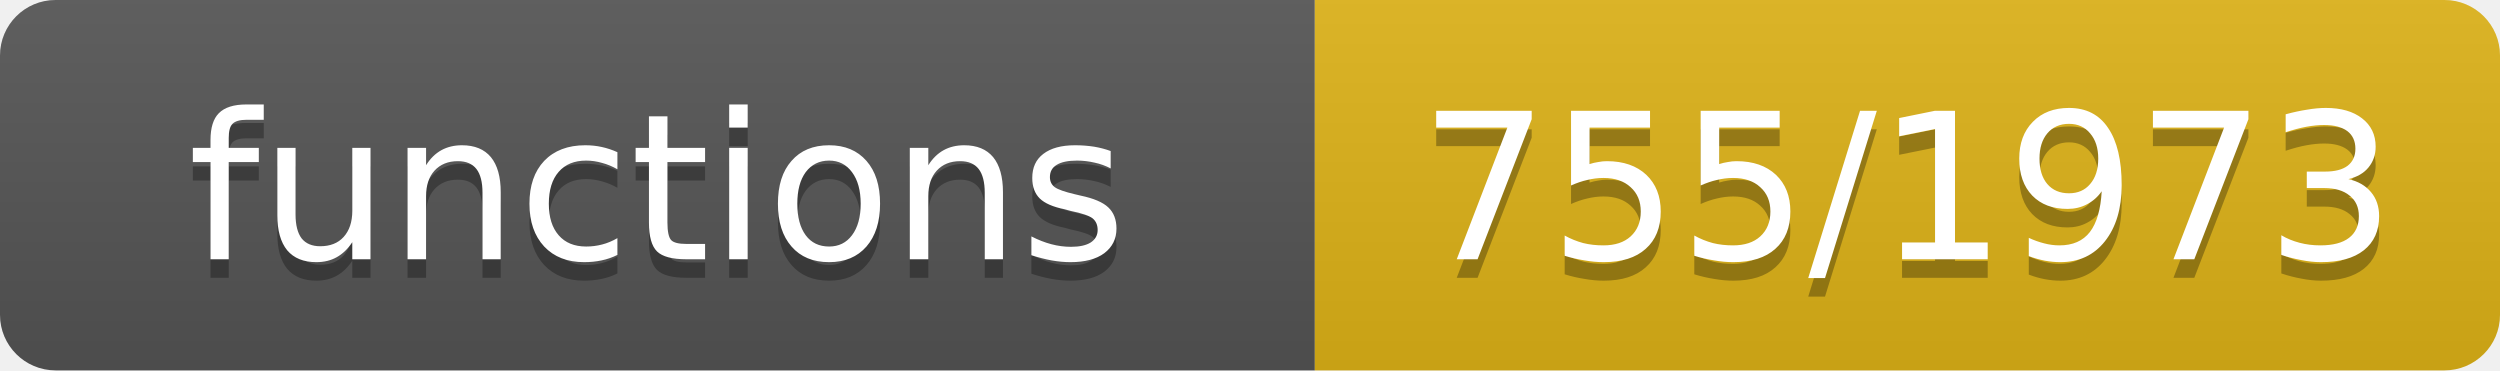
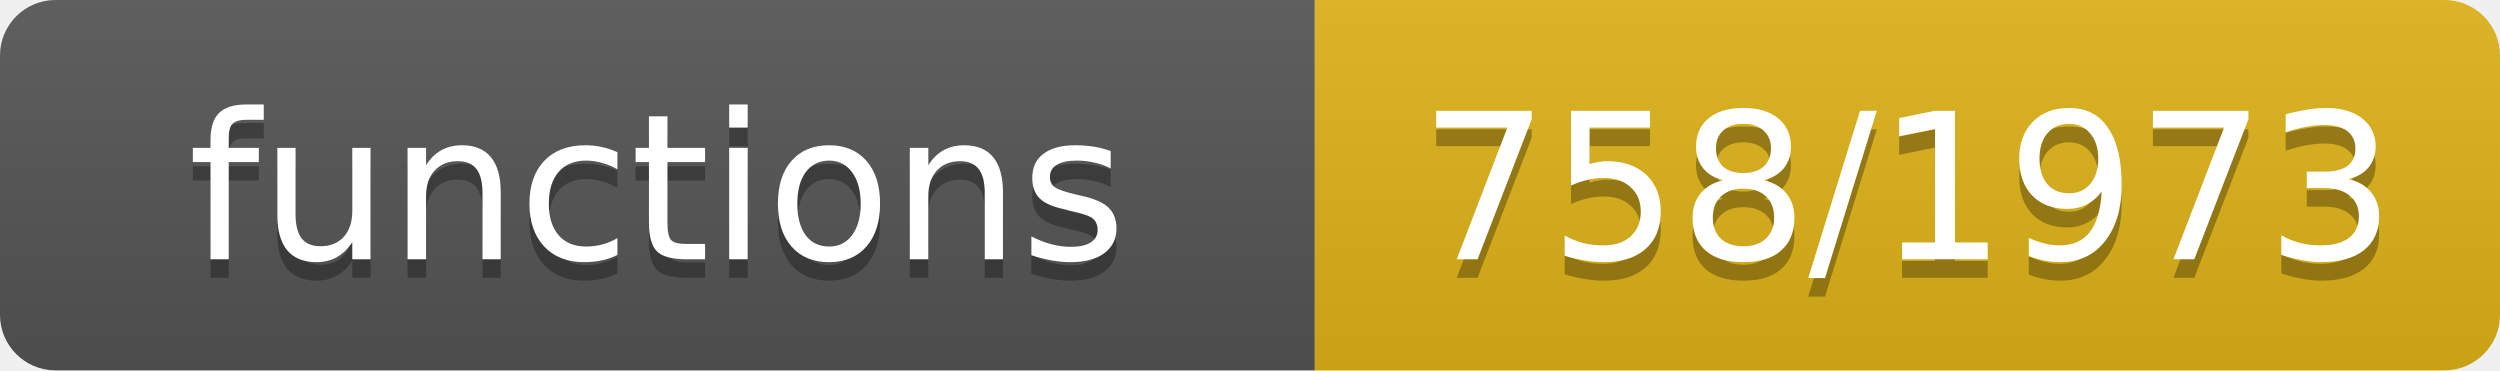
- <svg xmlns="http://www.w3.org/2000/svg" width="135" height="20" role="img" aria-label="functions: 755/1973">
+ <svg xmlns="http://www.w3.org/2000/svg" width="135" height="20" role="img" aria-label="functions: 758/1973">
  <linearGradient id="s" x2="0" y2="100%">
    <stop offset="0" stop-color="#bbb" stop-opacity=".1" />
    <stop offset="1" stop-opacity=".1" />
  </linearGradient>
  <clipPath id="r">
    <rect width="135" height="20" rx="3" fill="#fff" />
  </clipPath>
  <g clip-path="url(#r)">
    <rect width="71" height="20" fill="#555" />
    <rect x="71" width="64" height="20" fill="#dfb317" />
    <rect width="135" height="20" fill="url(#s)" />
  </g>
  <g fill="#fff" text-anchor="middle" font-family="Verdana,Geneva,DejaVu Sans,sans-serif" font-size="11">
    <text x="35.5" y="15" fill="#010101" fill-opacity=".3">functions</text>
    <text x="35.5" y="14">functions</text>
-     <text x="103.0" y="15" fill="#010101" fill-opacity=".3">755/1973</text>
-     <text x="103.0" y="14">755/1973</text>
+     <text x="103.0" y="15" fill="#010101" fill-opacity=".3">758/1973</text>
+     <text x="103.0" y="14">758/1973</text>
  </g>
</svg>
